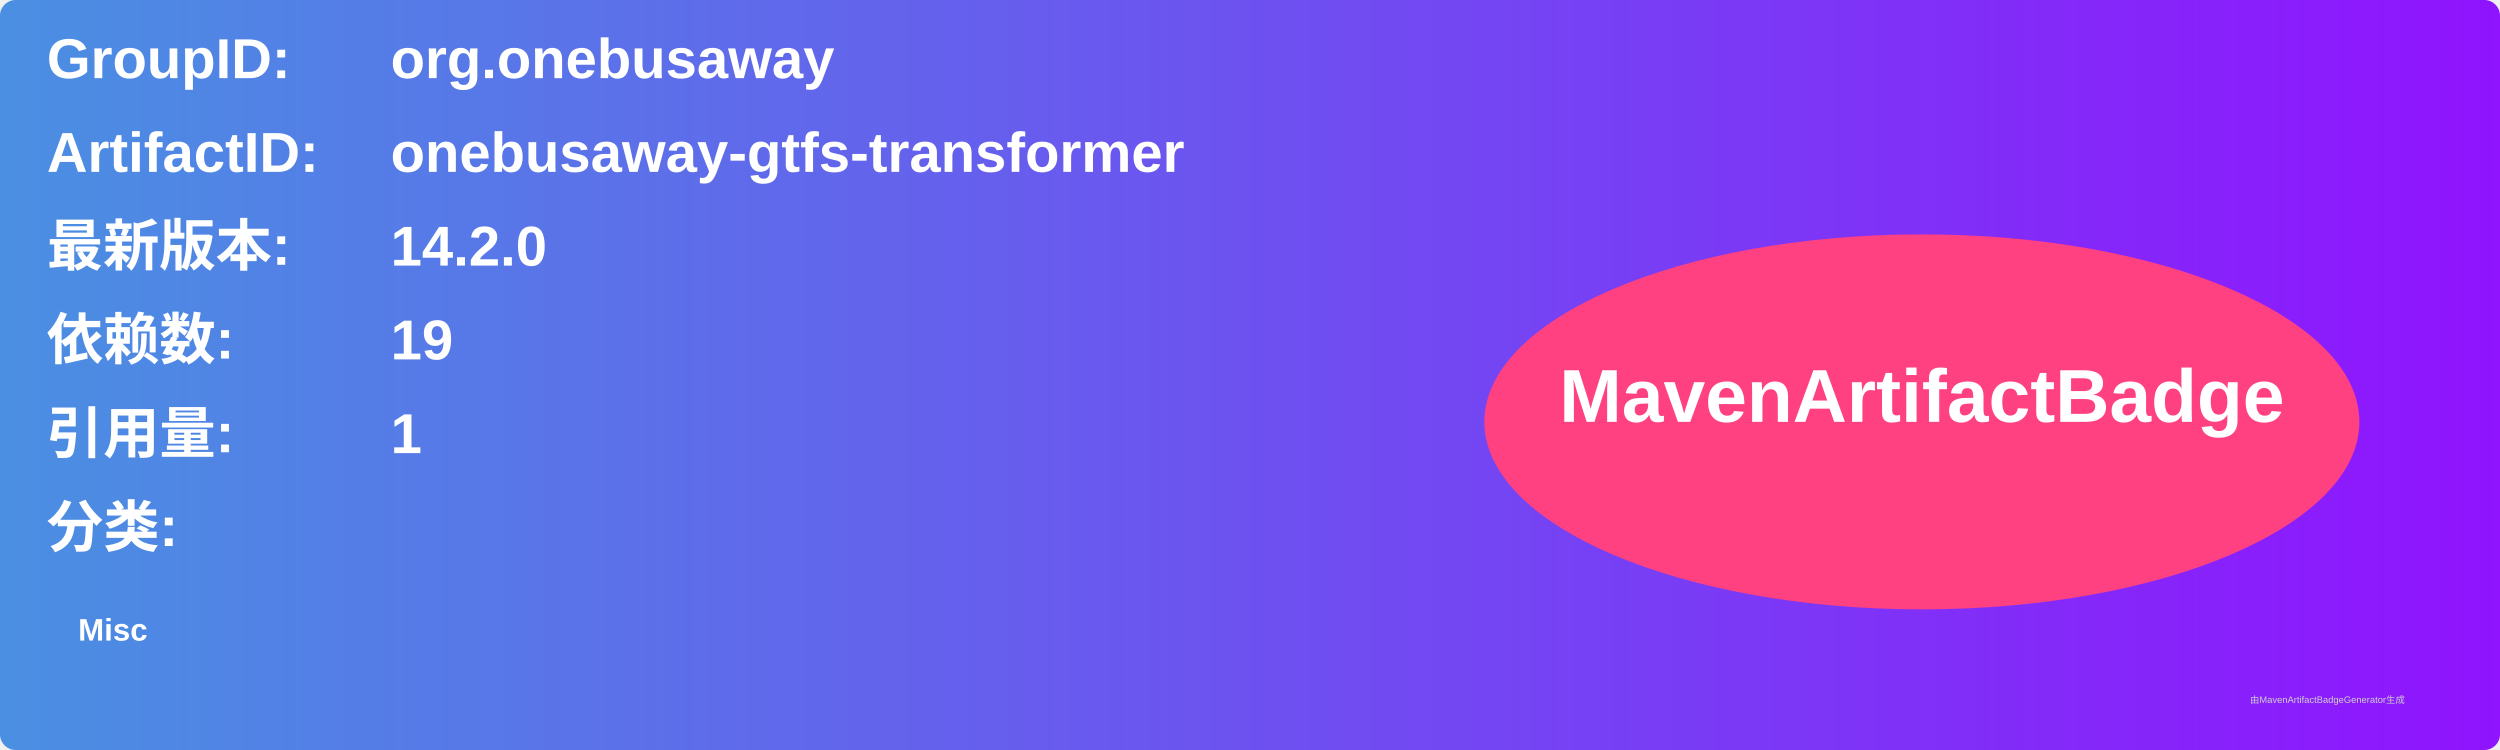
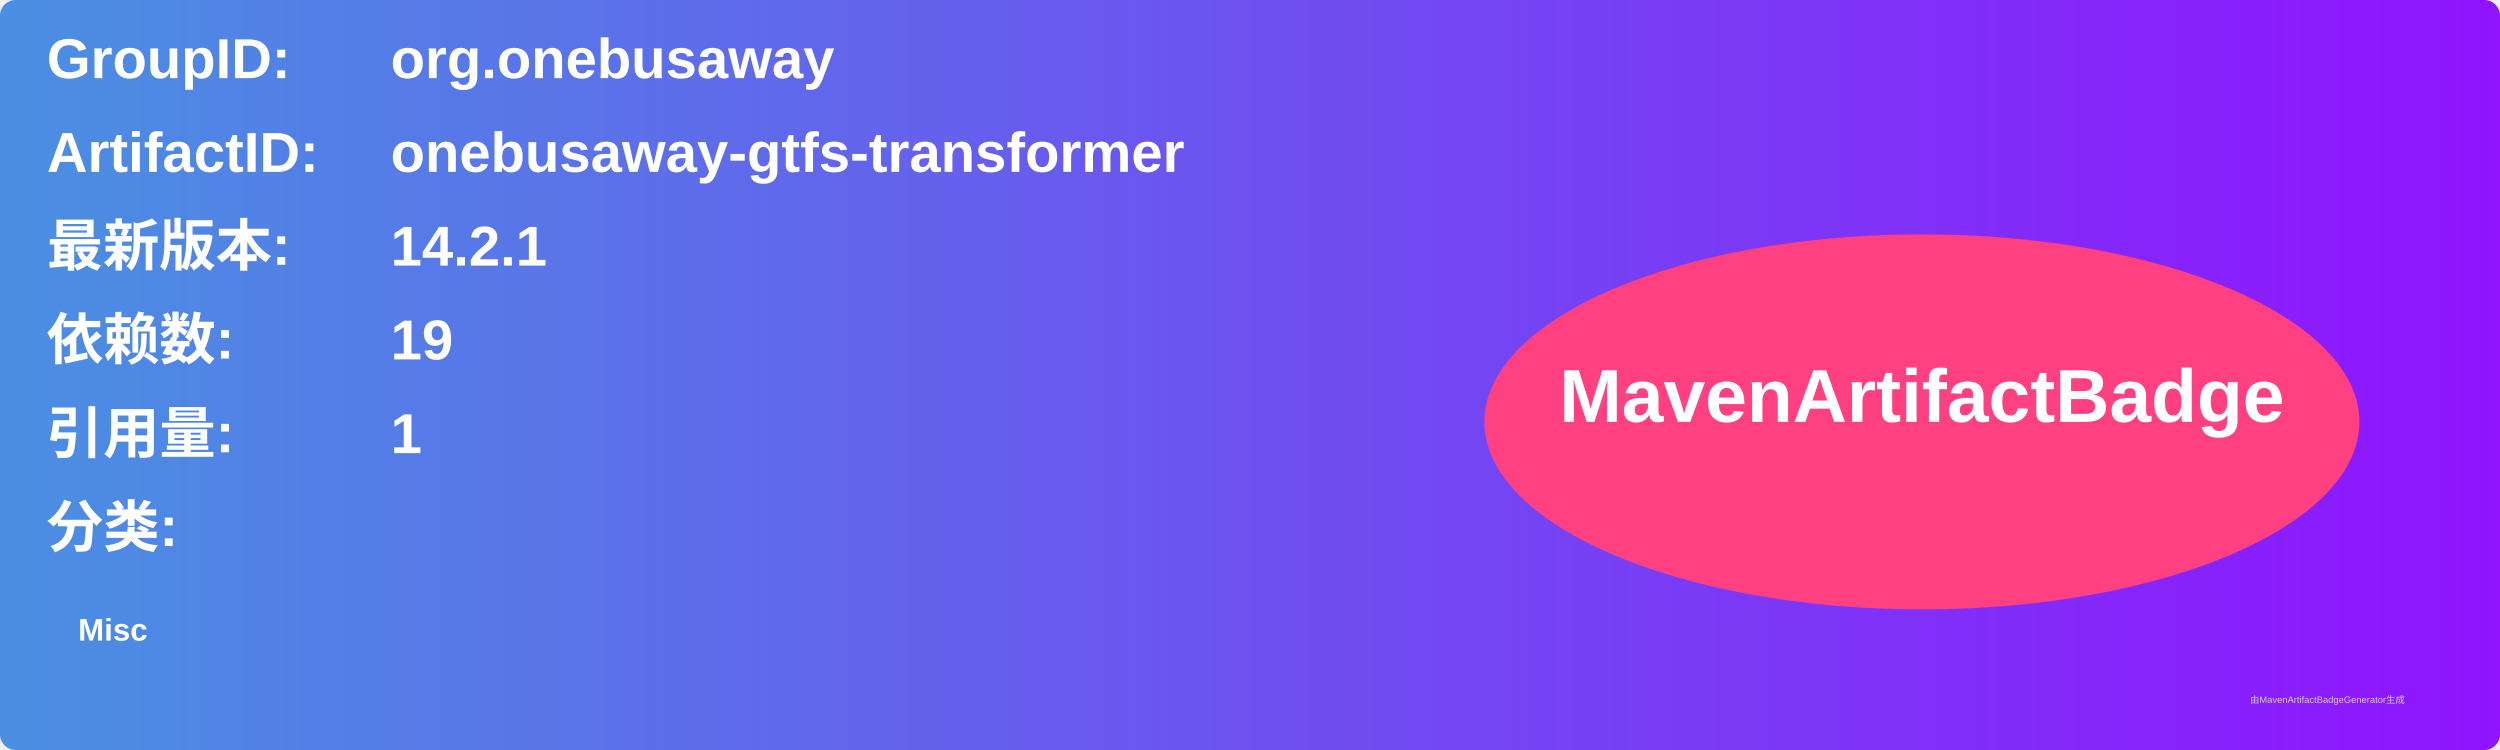
<svg xmlns="http://www.w3.org/2000/svg" width="800" height="240" viewBox="0 0 800 240">
  <linearGradient id="grad" x1="0%" y1="0%" x2="100%" y2="0%">
    <stop offset="0%" stop-color="#4a90e2" />
    <stop offset="100%" stop-color="#9013fe" />
  </linearGradient>
  <rect width="100%" height="100%" rx="5" ry="5" fill="url(#grad)" />
  <g transform="translate(15, 15)">
    <text x="0" y="10" font-family="Arial" font-size="18" fill="white" font-weight="bold" width="260">GroupID:</text>
    <text x="110" y="10" font-family="Arial" font-size="18" fill="white" font-weight="bold" width="460">org.onebusaway</text>
    <text x="0" y="40" font-family="Arial" font-size="18" fill="white" font-weight="bold" width="260">ArtifactID:</text>
    <text x="110" y="40" font-family="Arial" font-size="18" fill="white" font-weight="bold" width="460">onebusaway-gtfs-transformer</text>
    <text x="0" y="70" font-family="Arial" font-size="18" fill="white" font-weight="bold">最新版本:</text>
    <text x="110" y="70" font-family="Arial" font-size="18" fill="white" font-weight="bold">
-       <tspan font-weight="bold">14.2.0</tspan>
+       <tspan font-weight="bold">14.2.1</tspan>
    </text>
    <text x="0" y="100" font-family="Arial" font-size="18" fill="white" font-weight="bold">依赖数: </text>
    <text x="110" y="100" font-family="Arial" font-size="18" fill="white">
      <tspan font-weight="bold">19</tspan>
    </text>
    <text x="0" y="130" font-family="Arial" font-size="18" fill="white" font-weight="bold">引用量: </text>
    <text x="110" y="130" font-family="Arial" font-size="18" fill="white">
      <tspan font-weight="bold">1</tspan>
    </text>
    <text x="0" y="160" font-family="Arial" font-size="18" fill="white" font-weight="bold">分类:</text>
    <text x="10" y="190" font-family="Arial" font-size="10" fill="white">
      <tspan font-weight="bold">Misc</tspan>
    </text>
    <ellipse cx="600" cy="120" rx="140" ry="60" fill="#ff4081" />
    <text x="600" y="120" text-anchor="middle" font-family="Arial" font-size="24" fill="white" font-weight="bold">MavenArtifactBadge</text>
  </g>
  <text x="720" y="225" font-family="Arial" font-size="3" fill="#d0d0d0">由MavenArtifactBadgeGenerator生成</text>
</svg>
